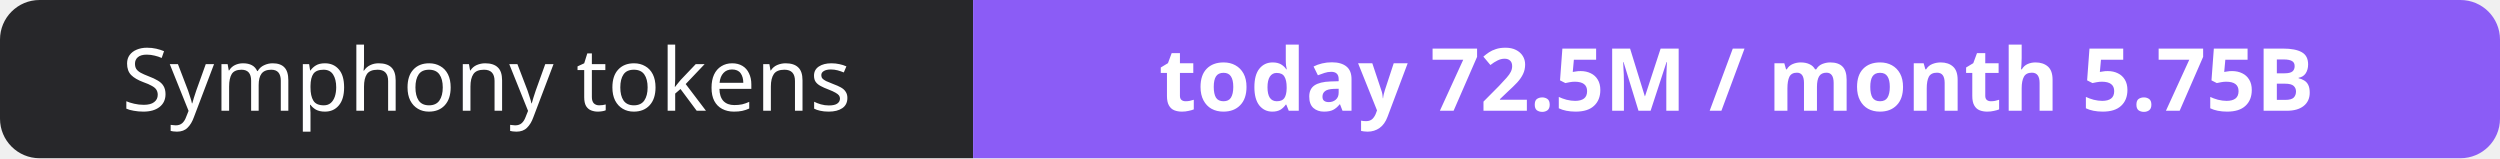
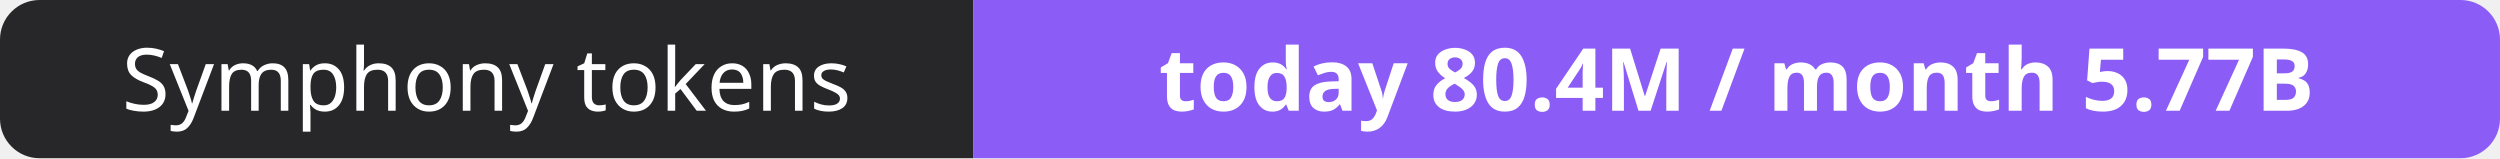
- <svg xmlns="http://www.w3.org/2000/svg" width="316" height="20" role="img" aria-label="Symphony tokens: today 72.5M / month 5.75B">
+ <svg xmlns="http://www.w3.org/2000/svg" width="316" height="20" role="img" aria-label="Symphony tokens: today 80.4M / month 5.77B">
  <clipPath id="r">
    <rect width="316" height="20" rx="5" fill="#fff" />
  </clipPath>
  <g clip-path="url(#r)">
    <rect width="123" height="20" fill="#27272a" />
    <rect x="123" width="193" height="20" fill="#8b5cf6" />
  </g>
  <g fill="#fff" text-anchor="middle" font-family="Verdana,Geneva,sans-serif" font-size="11">
    <text x="61.5" y="14">Symphony tokens</text>
-     <text x="219.5" y="14" font-weight="700">today 72.5M / month 5.75B</text>
+     <text x="219.5" y="14" font-weight="700">today 80.4M / month 5.77B</text>
  </g>
</svg>
